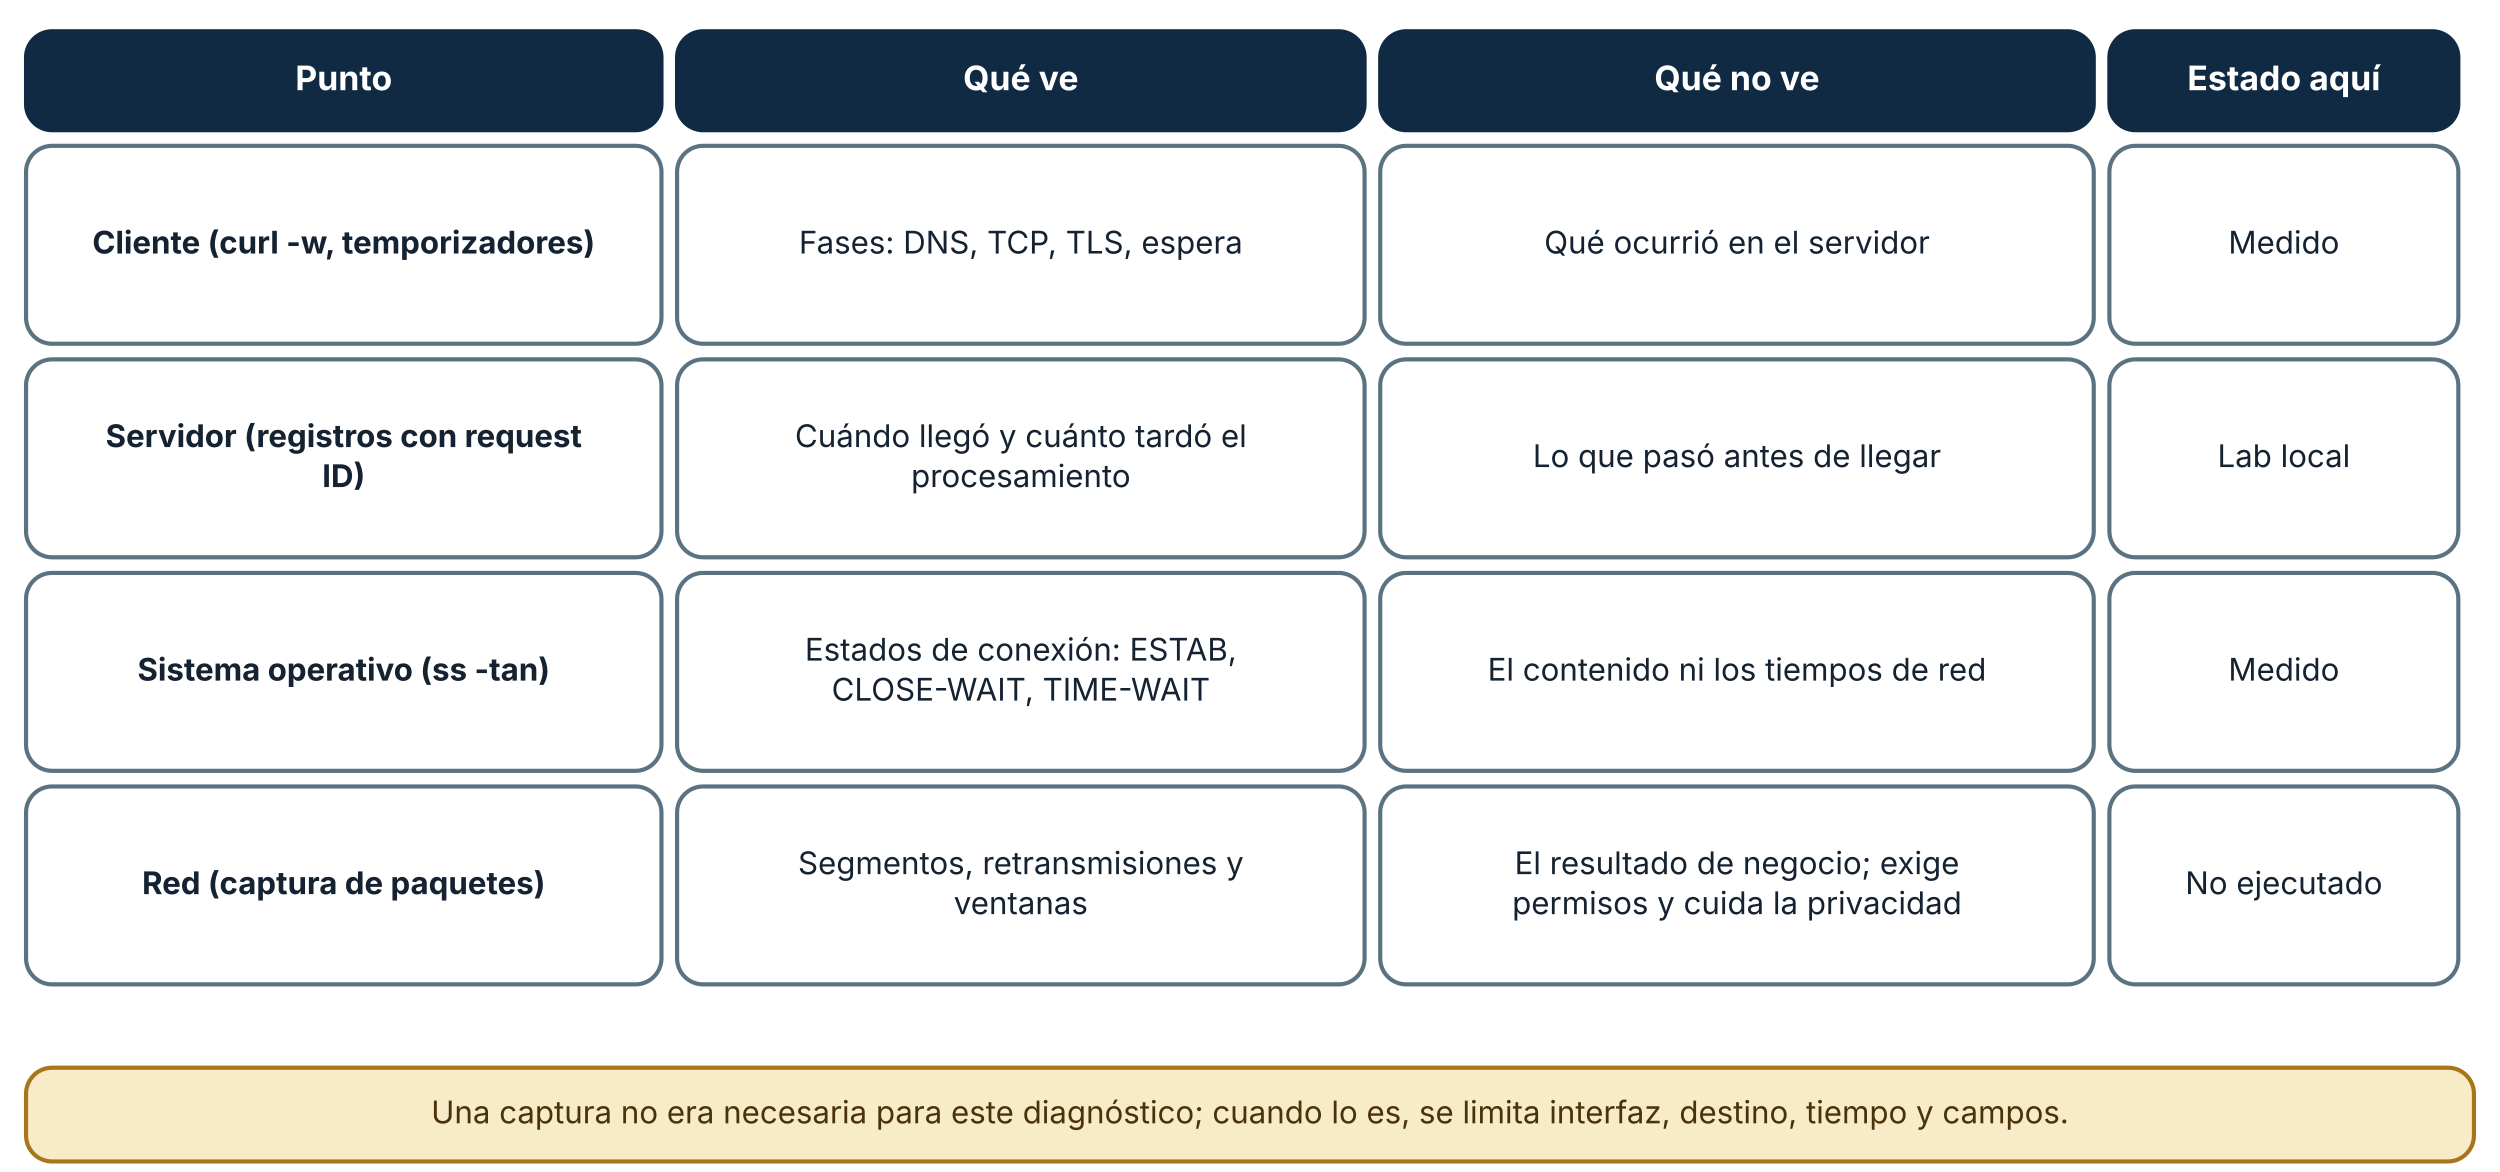
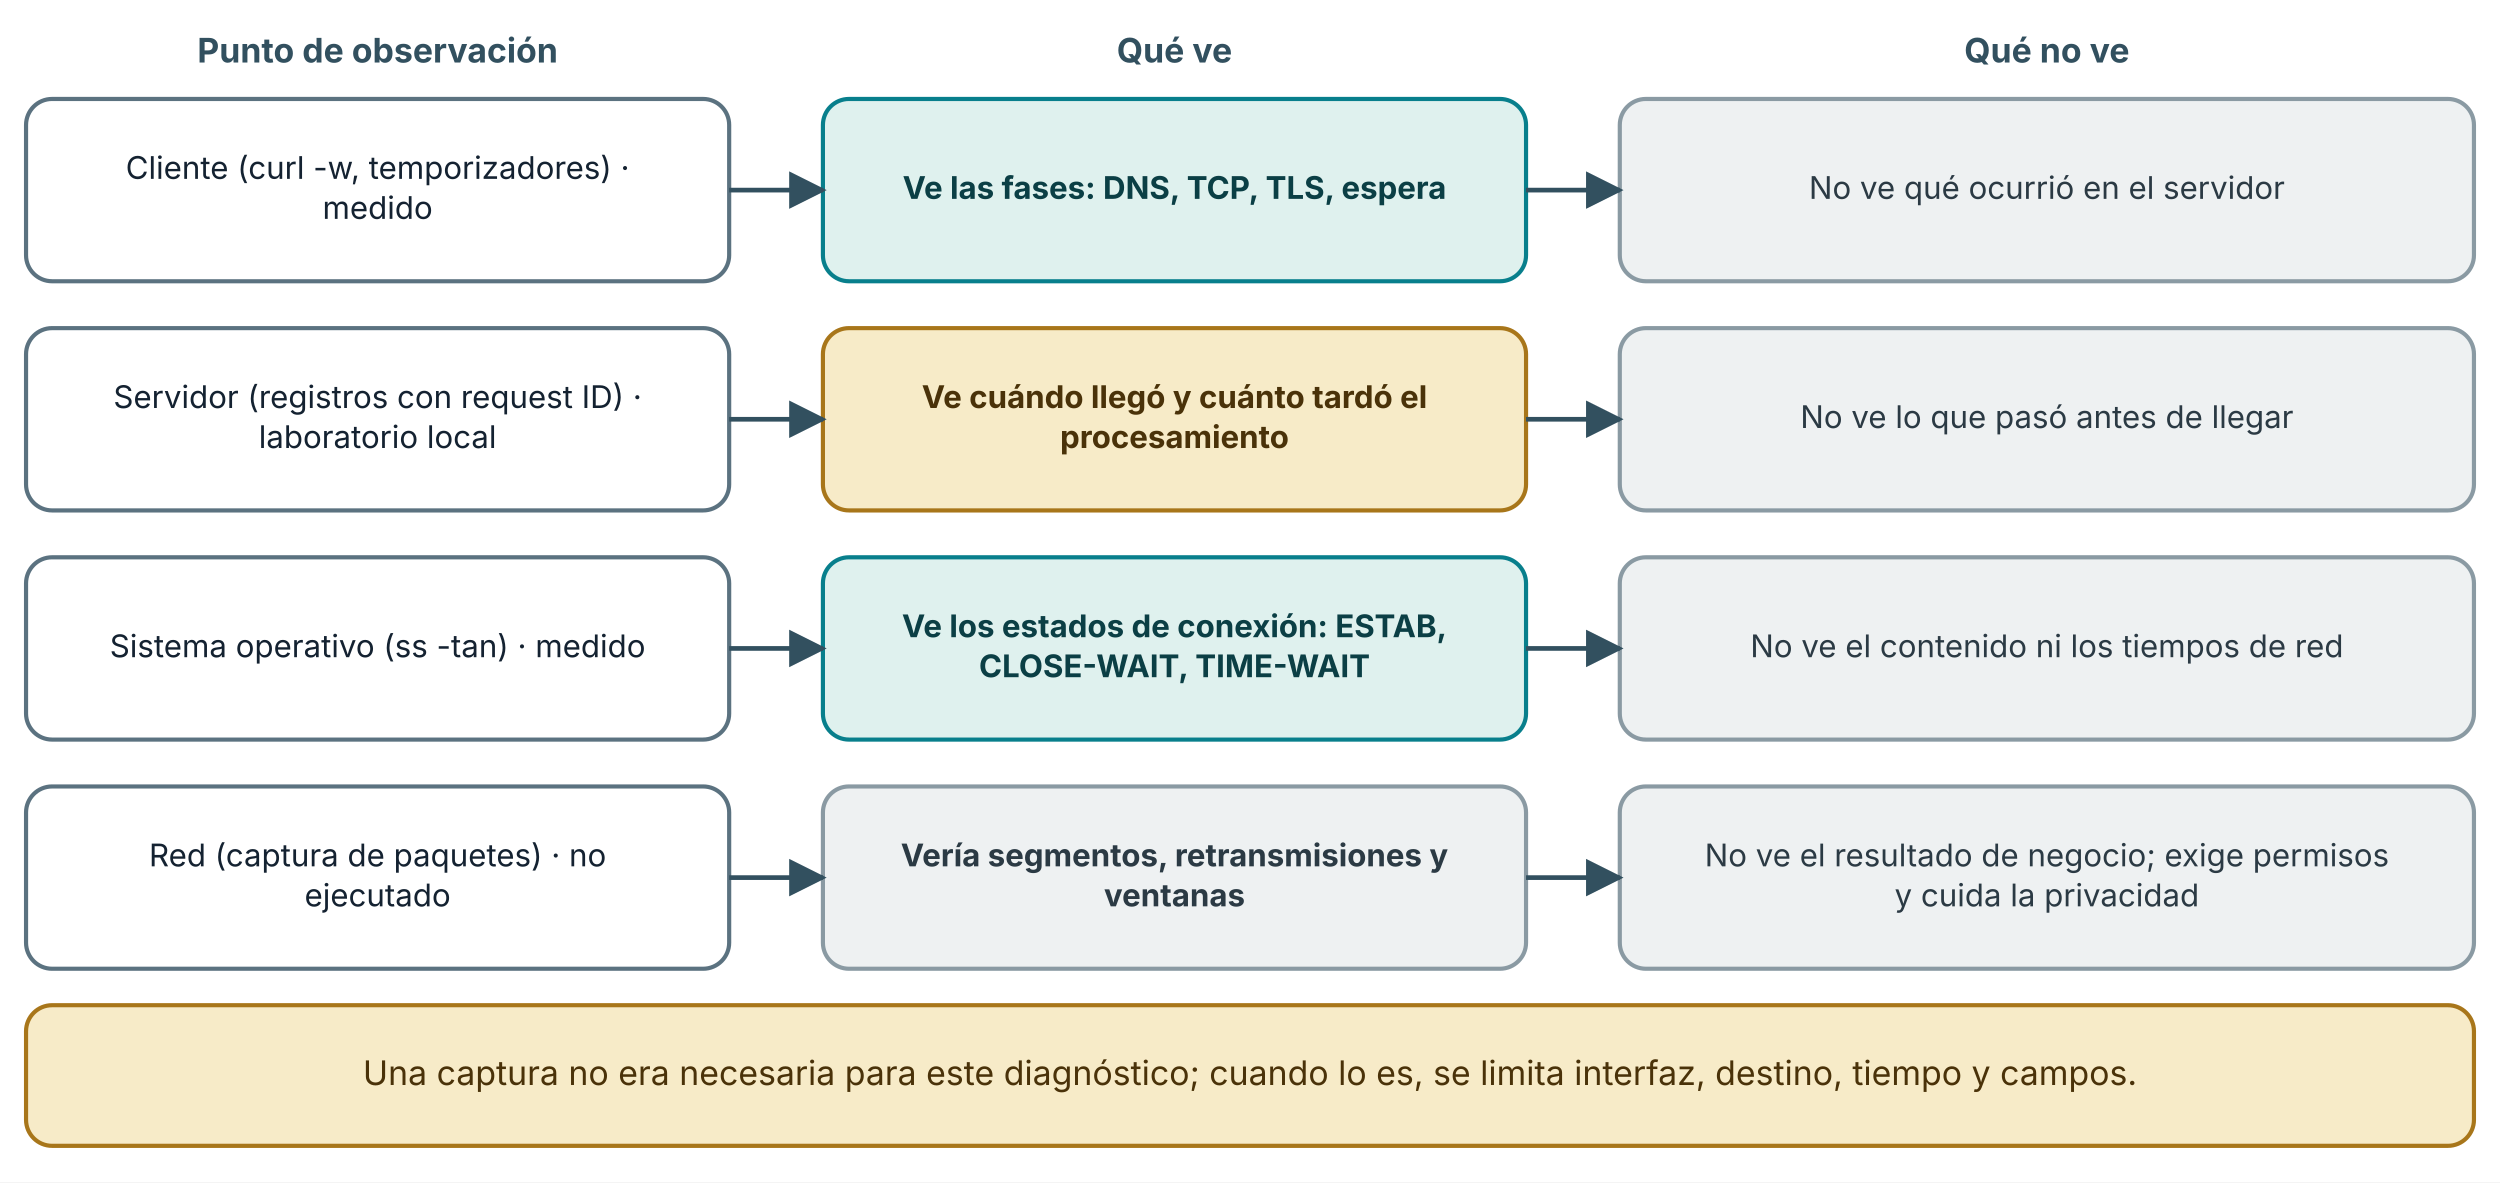
- <svg xmlns="http://www.w3.org/2000/svg" viewBox="0 0 960 450" width="960" height="450" role="img" aria-labelledby="t d" font-family="Inter, 'Segoe UI', system-ui, -apple-system, sans-serif">
+ <svg xmlns="http://www.w3.org/2000/svg" viewBox="0 0 960 454" width="960" height="454" role="img" aria-labelledby="t d" font-family="Inter, 'Segoe UI', system-ui, -apple-system, sans-serif">
  <defs>
    <marker id="arrow" viewBox="0 0 10 10" refX="9" refY="5" markerWidth="8" markerHeight="8" orient="auto-start-reverse">
      <path d="M0,0 L10,5 L0,10 z" fill="#32505f" />
    </marker>
    <marker id="arrow-coral" viewBox="0 0 10 10" refX="9" refY="5" markerWidth="8" markerHeight="8" orient="auto-start-reverse">
      <path d="M0,0 L10,5 L0,10 z" fill="#c0432f" />
    </marker>
  </defs>
-   <rect width="960" height="450" fill="#ffffff" />
-   <rect x="10" y="12" width="244" height="38" rx="10" fill="#102a43" stroke="#102a43" stroke-width="1.6" />
-   <text x="132" y="34.64" font-size="13" text-anchor="middle" font-weight="700" fill="#ffffff">
-     <tspan x="132" dy="0">Punto</tspan>
+   <rect width="960" height="454" fill="#ffffff" />
+   <text x="145" y="24" font-size="13" text-anchor="middle" font-weight="700" fill="#32505f">
+     <tspan x="145" dy="0">Punto de observación</tspan>
  </text>
-   <rect x="260" y="12" width="264" height="38" rx="10" fill="#102a43" stroke="#102a43" stroke-width="1.6" />
-   <text x="392" y="34.64" font-size="13" text-anchor="middle" font-weight="700" fill="#ffffff">
-     <tspan x="392" dy="0">Qué ve</tspan>
+   <text x="451" y="24" font-size="13" text-anchor="middle" font-weight="700" fill="#32505f">
+     <tspan x="451" dy="0">Qué ve</tspan>
  </text>
-   <rect x="530" y="12" width="274" height="38" rx="10" fill="#102a43" stroke="#102a43" stroke-width="1.6" />
-   <text x="667" y="34.64" font-size="13" text-anchor="middle" font-weight="700" fill="#ffffff">
-     <tspan x="667" dy="0">Qué no ve</tspan>
+   <text x="786" y="24" font-size="13" text-anchor="middle" font-weight="700" fill="#32505f">
+     <tspan x="786" dy="0">Qué no ve</tspan>
  </text>
-   <rect x="810" y="12" width="134" height="38" rx="10" fill="#102a43" stroke="#102a43" stroke-width="1.6" />
-   <text x="877" y="34.64" font-size="13" text-anchor="middle" font-weight="700" fill="#ffffff">
-     <tspan x="877" dy="0">Estado aquí</tspan>
+   <rect x="10" y="38" width="270" height="70" rx="10" fill="#ffffff" stroke="#5b7280" stroke-width="1.6" />
+   <text x="145" y="68.68" font-size="12" text-anchor="middle" font-weight="400" fill="#142231">
+     <tspan x="145" dy="0">Cliente (curl -w, temporizadores) ·</tspan>
  </text>
-   <rect x="10" y="56" width="244" height="76" rx="10" fill="#ffffff" stroke="#5b7280" stroke-width="1.6" />
-   <text x="132" y="97.36" font-size="12" text-anchor="middle" font-weight="700" fill="#142231">
-     <tspan x="132" dy="0">Cliente (curl -w, temporizadores)</tspan>
+   <text x="145" y="84.04" font-size="12" text-anchor="middle" font-weight="400" fill="#142231">
+     <tspan x="145" dy="0">medido</tspan>
  </text>
-   <rect x="260" y="56" width="264" height="76" rx="10" fill="#ffffff" stroke="#5b7280" stroke-width="1.6" />
-   <text x="392" y="97.36" font-size="12" text-anchor="middle" font-weight="400" fill="#142231">
-     <tspan x="392" dy="0">Fases: DNS, TCP, TLS, espera</tspan>
+   <rect x="316" y="38" width="270" height="70" rx="10" fill="#dff1ee" stroke="#087f8c" stroke-width="1.6" />
+   <text x="451" y="76.36" font-size="12" text-anchor="middle" font-weight="700" fill="#0b3f45">
+     <tspan x="451" dy="0">Ve las fases: DNS, TCP, TLS, espera</tspan>
  </text>
-   <rect x="530" y="56" width="274" height="76" rx="10" fill="#ffffff" stroke="#5b7280" stroke-width="1.6" />
-   <text x="667" y="97.36" font-size="12" text-anchor="middle" font-weight="400" fill="#142231">
-     <tspan x="667" dy="0">Qué ocurrió en el servidor</tspan>
+   <rect x="622" y="38" width="328" height="70" rx="10" fill="#eef1f2" stroke="#8a9aa3" stroke-width="1.6" />
+   <text x="786" y="76.36" font-size="12" text-anchor="middle" font-weight="400" fill="#2b3a44">
+     <tspan x="786" dy="0">No ve qué ocurrió en el servidor</tspan>
  </text>
-   <rect x="810" y="56" width="134" height="76" rx="10" fill="#ffffff" stroke="#5b7280" stroke-width="1.6" />
-   <text x="877" y="97.36" font-size="12" text-anchor="middle" font-weight="400" fill="#142231">
-     <tspan x="877" dy="0">Medido</tspan>
+   <polyline points="280,73 316,73" fill="none" stroke="#32505f" stroke-width="1.8" marker-end="url(#arrow)" />
+   <polyline points="586,73 622,73" fill="none" stroke="#32505f" stroke-width="1.8" marker-end="url(#arrow)" />
+   <rect x="10" y="126" width="270" height="70" rx="10" fill="#ffffff" stroke="#5b7280" stroke-width="1.6" />
+   <text x="145" y="156.68" font-size="12" text-anchor="middle" font-weight="400" fill="#142231">
+     <tspan x="145" dy="0">Servidor (registros con request ID) ·</tspan>
  </text>
-   <rect x="10" y="138" width="244" height="76" rx="10" fill="#ffffff" stroke="#5b7280" stroke-width="1.6" />
-   <text x="132" y="171.68" font-size="12" text-anchor="middle" font-weight="700" fill="#142231">
-     <tspan x="132" dy="0">Servidor (registros con request</tspan>
+   <text x="145" y="172.04" font-size="12" text-anchor="middle" font-weight="400" fill="#142231">
+     <tspan x="145" dy="0">laboratorio local</tspan>
  </text>
-   <text x="132" y="187.04" font-size="12" text-anchor="middle" font-weight="700" fill="#142231">
-     <tspan x="132" dy="0">ID)</tspan>
+   <rect x="316" y="126" width="270" height="70" rx="10" fill="#f7ebc8" stroke="#a8761a" stroke-width="1.6" />
+   <text x="451" y="156.68" font-size="12" text-anchor="middle" font-weight="700" fill="#4a3209">
+     <tspan x="451" dy="0">Ve cuándo llegó y cuánto tardó el</tspan>
  </text>
-   <rect x="260" y="138" width="264" height="76" rx="10" fill="#ffffff" stroke="#5b7280" stroke-width="1.6" />
-   <text x="392" y="171.68" font-size="12" text-anchor="middle" font-weight="400" fill="#142231">
-     <tspan x="392" dy="0">Cuándo llegó y cuánto tardó el</tspan>
+   <text x="451" y="172.04" font-size="12" text-anchor="middle" font-weight="700" fill="#4a3209">
+     <tspan x="451" dy="0">procesamiento</tspan>
  </text>
-   <text x="392" y="187.04" font-size="12" text-anchor="middle" font-weight="400" fill="#142231">
-     <tspan x="392" dy="0">procesamiento</tspan>
+   <rect x="622" y="126" width="328" height="70" rx="10" fill="#eef1f2" stroke="#8a9aa3" stroke-width="1.6" />
+   <text x="786" y="164.36" font-size="12" text-anchor="middle" font-weight="400" fill="#2b3a44">
+     <tspan x="786" dy="0">No ve lo que pasó antes de llegar</tspan>
  </text>
-   <rect x="530" y="138" width="274" height="76" rx="10" fill="#ffffff" stroke="#5b7280" stroke-width="1.6" />
-   <text x="667" y="179.36" font-size="12" text-anchor="middle" font-weight="400" fill="#142231">
-     <tspan x="667" dy="0">Lo que pasó antes de llegar</tspan>
+   <polyline points="280,161 316,161" fill="none" stroke="#32505f" stroke-width="1.8" marker-end="url(#arrow)" />
+   <polyline points="586,161 622,161" fill="none" stroke="#32505f" stroke-width="1.8" marker-end="url(#arrow)" />
+   <rect x="10" y="214" width="270" height="70" rx="10" fill="#ffffff" stroke="#5b7280" stroke-width="1.6" />
+   <text x="145" y="252.36" font-size="12" text-anchor="middle" font-weight="400" fill="#142231">
+     <tspan x="145" dy="0">Sistema operativo (ss -tan) · medido</tspan>
  </text>
-   <rect x="810" y="138" width="134" height="76" rx="10" fill="#ffffff" stroke="#5b7280" stroke-width="1.6" />
-   <text x="877" y="179.36" font-size="12" text-anchor="middle" font-weight="400" fill="#142231">
-     <tspan x="877" dy="0">Lab local</tspan>
+   <rect x="316" y="214" width="270" height="70" rx="10" fill="#dff1ee" stroke="#087f8c" stroke-width="1.6" />
+   <text x="451" y="244.68" font-size="12" text-anchor="middle" font-weight="700" fill="#0b3f45">
+     <tspan x="451" dy="0">Ve los estados de conexión: ESTAB,</tspan>
  </text>
-   <rect x="10" y="220" width="244" height="76" rx="10" fill="#ffffff" stroke="#5b7280" stroke-width="1.6" />
-   <text x="132" y="261.36" font-size="12" text-anchor="middle" font-weight="700" fill="#142231">
-     <tspan x="132" dy="0">Sistema operativo (ss -tan)</tspan>
+   <text x="451" y="260.04" font-size="12" text-anchor="middle" font-weight="700" fill="#0b3f45">
+     <tspan x="451" dy="0">CLOSE-WAIT, TIME-WAIT</tspan>
  </text>
-   <rect x="260" y="220" width="264" height="76" rx="10" fill="#ffffff" stroke="#5b7280" stroke-width="1.6" />
-   <text x="392" y="253.68" font-size="12" text-anchor="middle" font-weight="400" fill="#142231">
-     <tspan x="392" dy="0">Estados de conexión: ESTAB,</tspan>
+   <rect x="622" y="214" width="328" height="70" rx="10" fill="#eef1f2" stroke="#8a9aa3" stroke-width="1.6" />
+   <text x="786" y="252.36" font-size="12" text-anchor="middle" font-weight="400" fill="#2b3a44">
+     <tspan x="786" dy="0">No ve el contenido ni los tiempos de red</tspan>
  </text>
-   <text x="392" y="269.04" font-size="12" text-anchor="middle" font-weight="400" fill="#142231">
-     <tspan x="392" dy="0">CLOSE-WAIT, TIME-WAIT</tspan>
+   <polyline points="280,249 316,249" fill="none" stroke="#32505f" stroke-width="1.8" marker-end="url(#arrow)" />
+   <polyline points="586,249 622,249" fill="none" stroke="#32505f" stroke-width="1.8" marker-end="url(#arrow)" />
+   <rect x="10" y="302" width="270" height="70" rx="10" fill="#ffffff" stroke="#5b7280" stroke-width="1.6" />
+   <text x="145" y="332.68" font-size="12" text-anchor="middle" font-weight="400" fill="#142231">
+     <tspan x="145" dy="0">Red (captura de paquetes) · no</tspan>
  </text>
-   <rect x="530" y="220" width="274" height="76" rx="10" fill="#ffffff" stroke="#5b7280" stroke-width="1.6" />
-   <text x="667" y="261.36" font-size="12" text-anchor="middle" font-weight="400" fill="#142231">
-     <tspan x="667" dy="0">El contenido ni los tiempos de red</tspan>
+   <text x="145" y="348.04" font-size="12" text-anchor="middle" font-weight="400" fill="#142231">
+     <tspan x="145" dy="0">ejecutado</tspan>
  </text>
-   <rect x="810" y="220" width="134" height="76" rx="10" fill="#ffffff" stroke="#5b7280" stroke-width="1.6" />
-   <text x="877" y="261.36" font-size="12" text-anchor="middle" font-weight="400" fill="#142231">
-     <tspan x="877" dy="0">Medido</tspan>
+   <rect x="316" y="302" width="270" height="70" rx="10" fill="#eef1f2" stroke="#8a9aa3" stroke-width="1.6" />
+   <text x="451" y="332.68" font-size="12" text-anchor="middle" font-weight="700" fill="#2b3a44">
+     <tspan x="451" dy="0">Vería segmentos, retransmisiones y</tspan>
  </text>
-   <rect x="10" y="302" width="244" height="76" rx="10" fill="#ffffff" stroke="#5b7280" stroke-width="1.6" />
-   <text x="132" y="343.36" font-size="12" text-anchor="middle" font-weight="700" fill="#142231">
-     <tspan x="132" dy="0">Red (captura de paquetes)</tspan>
+   <text x="451" y="348.04" font-size="12" text-anchor="middle" font-weight="700" fill="#2b3a44">
+     <tspan x="451" dy="0">ventanas</tspan>
  </text>
-   <rect x="260" y="302" width="264" height="76" rx="10" fill="#ffffff" stroke="#5b7280" stroke-width="1.6" />
-   <text x="392" y="335.68" font-size="12" text-anchor="middle" font-weight="400" fill="#142231">
-     <tspan x="392" dy="0">Segmentos, retransmisiones y</tspan>
+   <rect x="622" y="302" width="328" height="70" rx="10" fill="#eef1f2" stroke="#8a9aa3" stroke-width="1.6" />
+   <text x="786" y="332.68" font-size="12" text-anchor="middle" font-weight="400" fill="#2b3a44">
+     <tspan x="786" dy="0">No ve el resultado de negocio; exige permisos</tspan>
  </text>
-   <text x="392" y="351.04" font-size="12" text-anchor="middle" font-weight="400" fill="#142231">
-     <tspan x="392" dy="0">ventanas</tspan>
+   <text x="786" y="348.04" font-size="12" text-anchor="middle" font-weight="400" fill="#2b3a44">
+     <tspan x="786" dy="0">y cuida la privacidad</tspan>
  </text>
-   <rect x="530" y="302" width="274" height="76" rx="10" fill="#ffffff" stroke="#5b7280" stroke-width="1.6" />
-   <text x="667" y="335.68" font-size="12" text-anchor="middle" font-weight="400" fill="#142231">
-     <tspan x="667" dy="0">El resultado de negocio; exige</tspan>
-   </text>
-   <text x="667" y="351.04" font-size="12" text-anchor="middle" font-weight="400" fill="#142231">
-     <tspan x="667" dy="0">permisos y cuida la privacidad</tspan>
-   </text>
-   <rect x="810" y="302" width="134" height="76" rx="10" fill="#ffffff" stroke="#5b7280" stroke-width="1.6" />
-   <text x="877" y="343.36" font-size="12" text-anchor="middle" font-weight="400" fill="#142231">
-     <tspan x="877" dy="0">No ejecutado</tspan>
-   </text>
-   <rect x="10" y="410" width="940" height="36" rx="10" fill="#f7ebc8" stroke="#a8761a" stroke-width="1.6" />
-   <text x="480" y="431.36" font-size="12" text-anchor="middle" font-weight="400" fill="#4a3209">
+   <polyline points="280,337 316,337" fill="none" stroke="#32505f" stroke-width="1.8" marker-end="url(#arrow)" />
+   <polyline points="586,337 622,337" fill="none" stroke="#32505f" stroke-width="1.8" marker-end="url(#arrow)" />
+   <rect x="10" y="386" width="940" height="54" rx="10" fill="#f7ebc8" stroke="#a8761a" stroke-width="1.6" />
+   <text x="480" y="416.64" font-size="13" text-anchor="middle" font-weight="400" fill="#4a3209">
    <tspan x="480" dy="0">Una captura no era necesaria para este diagnóstico; cuando lo es, se limita interfaz, destino, tiempo y campos.</tspan>
  </text>
</svg>
